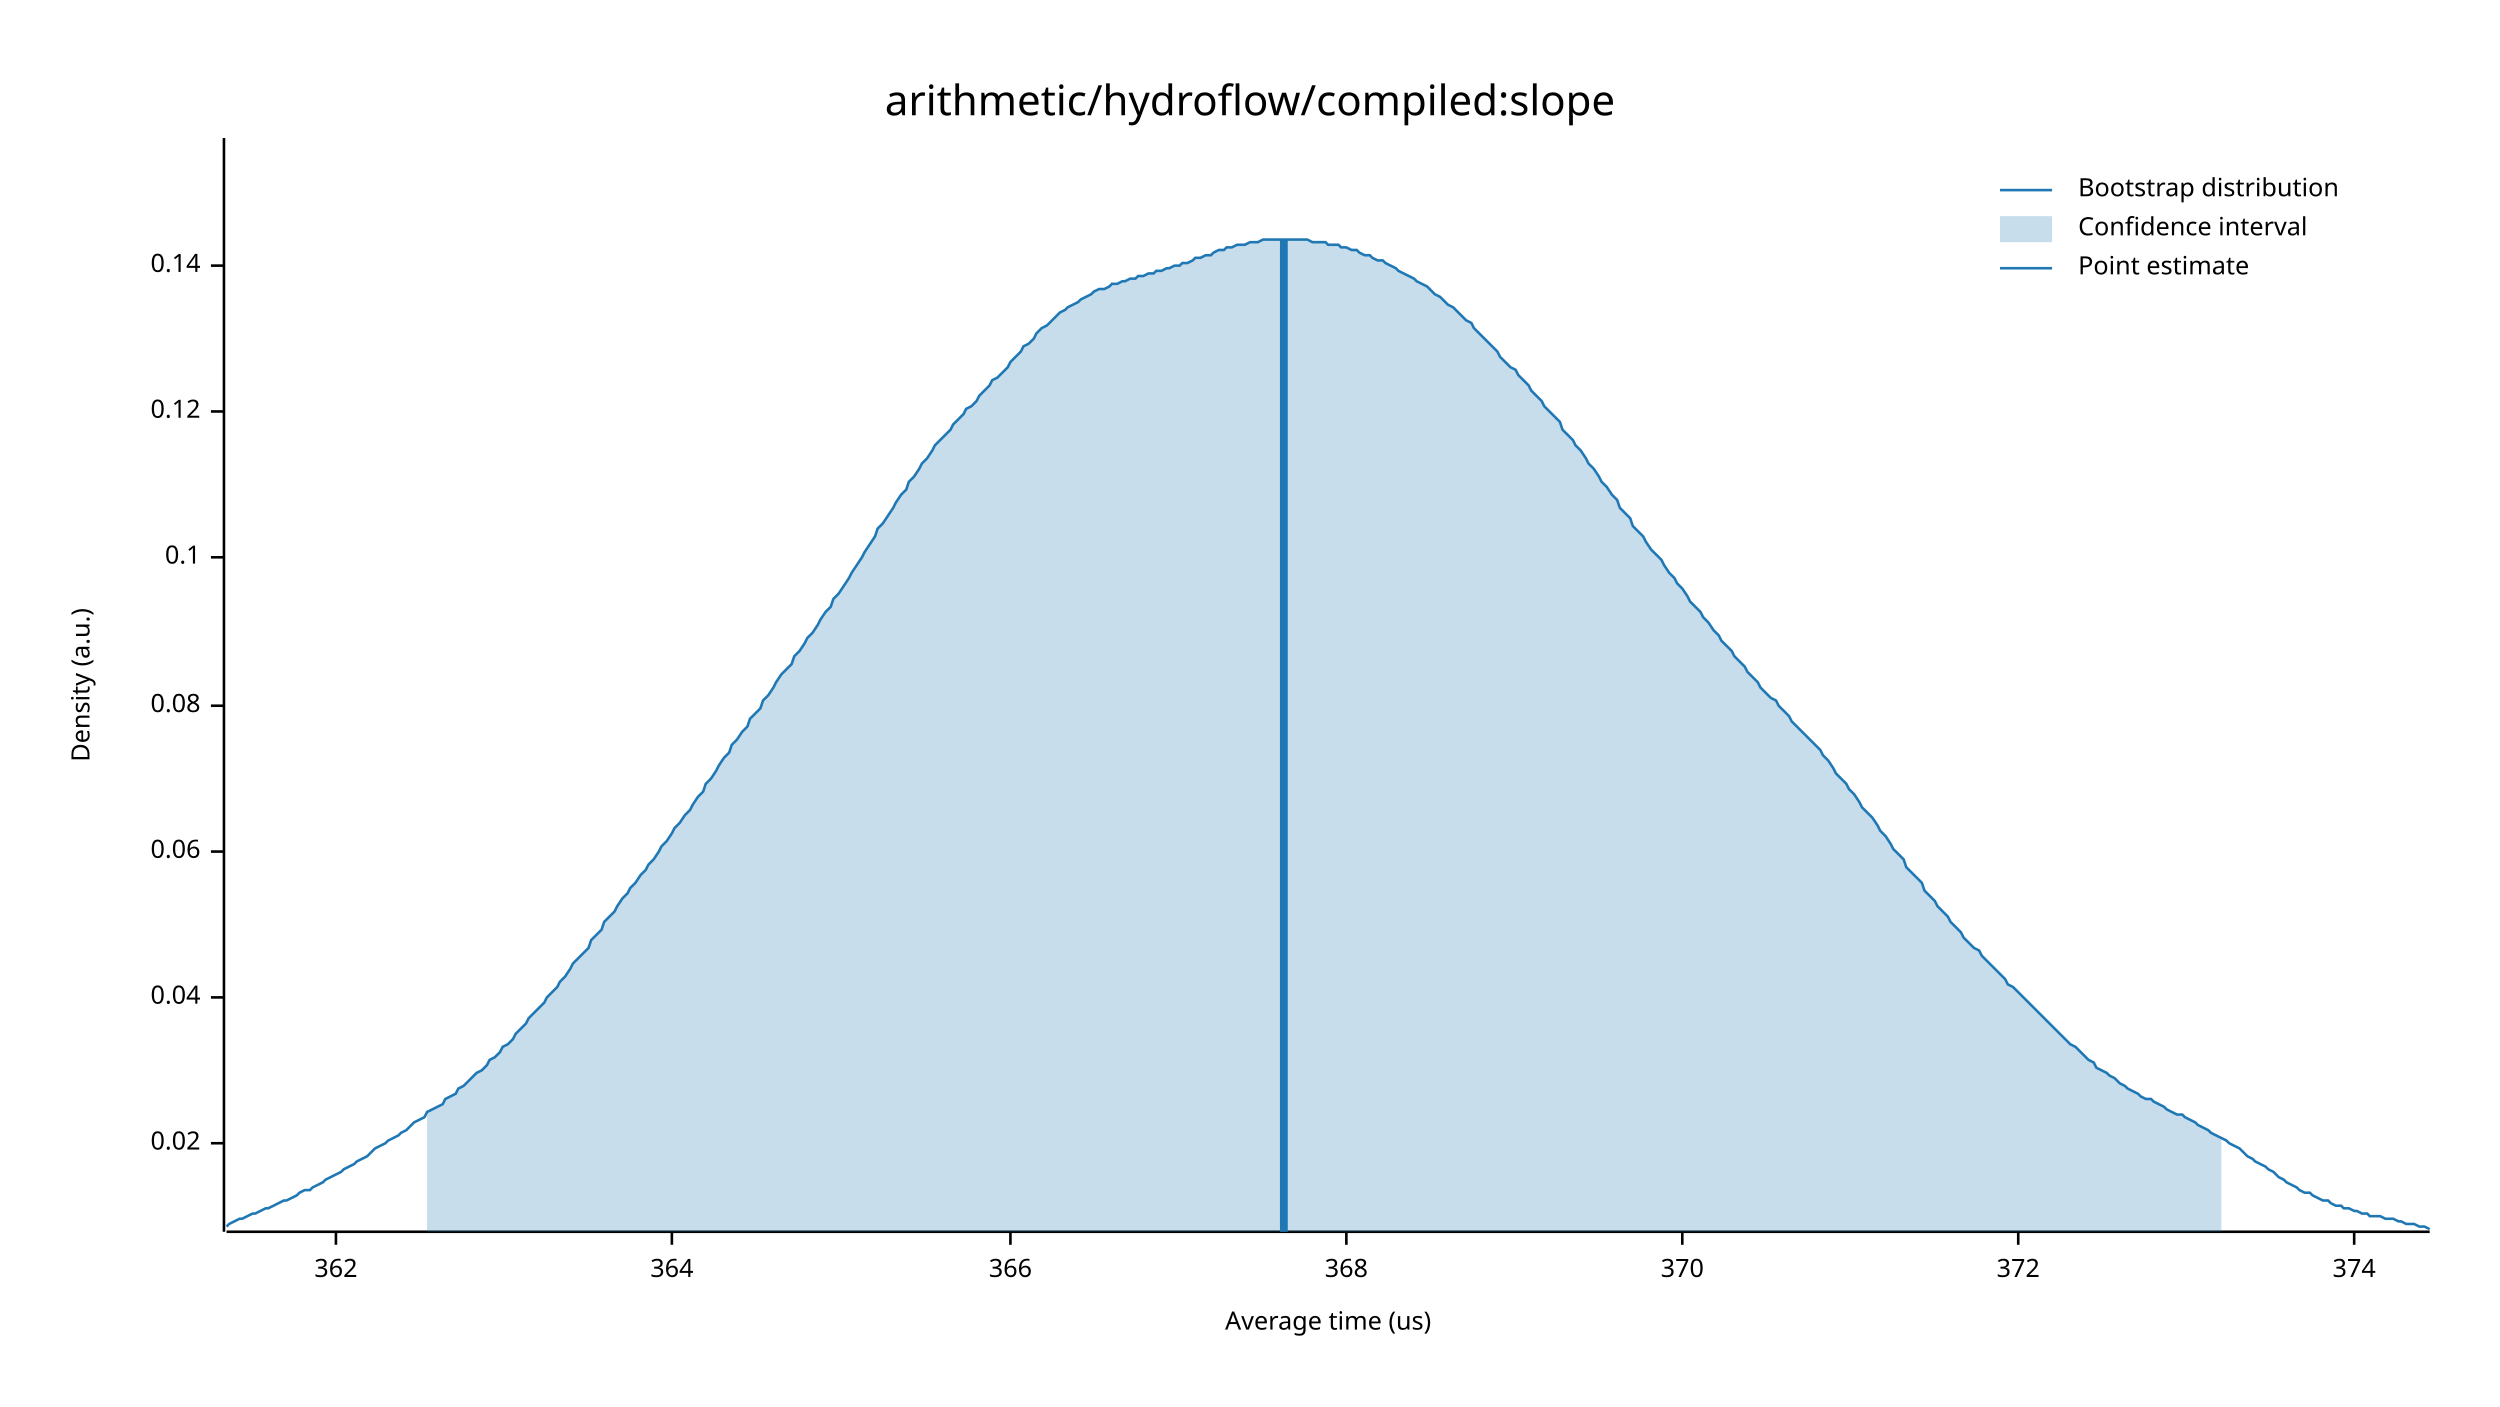
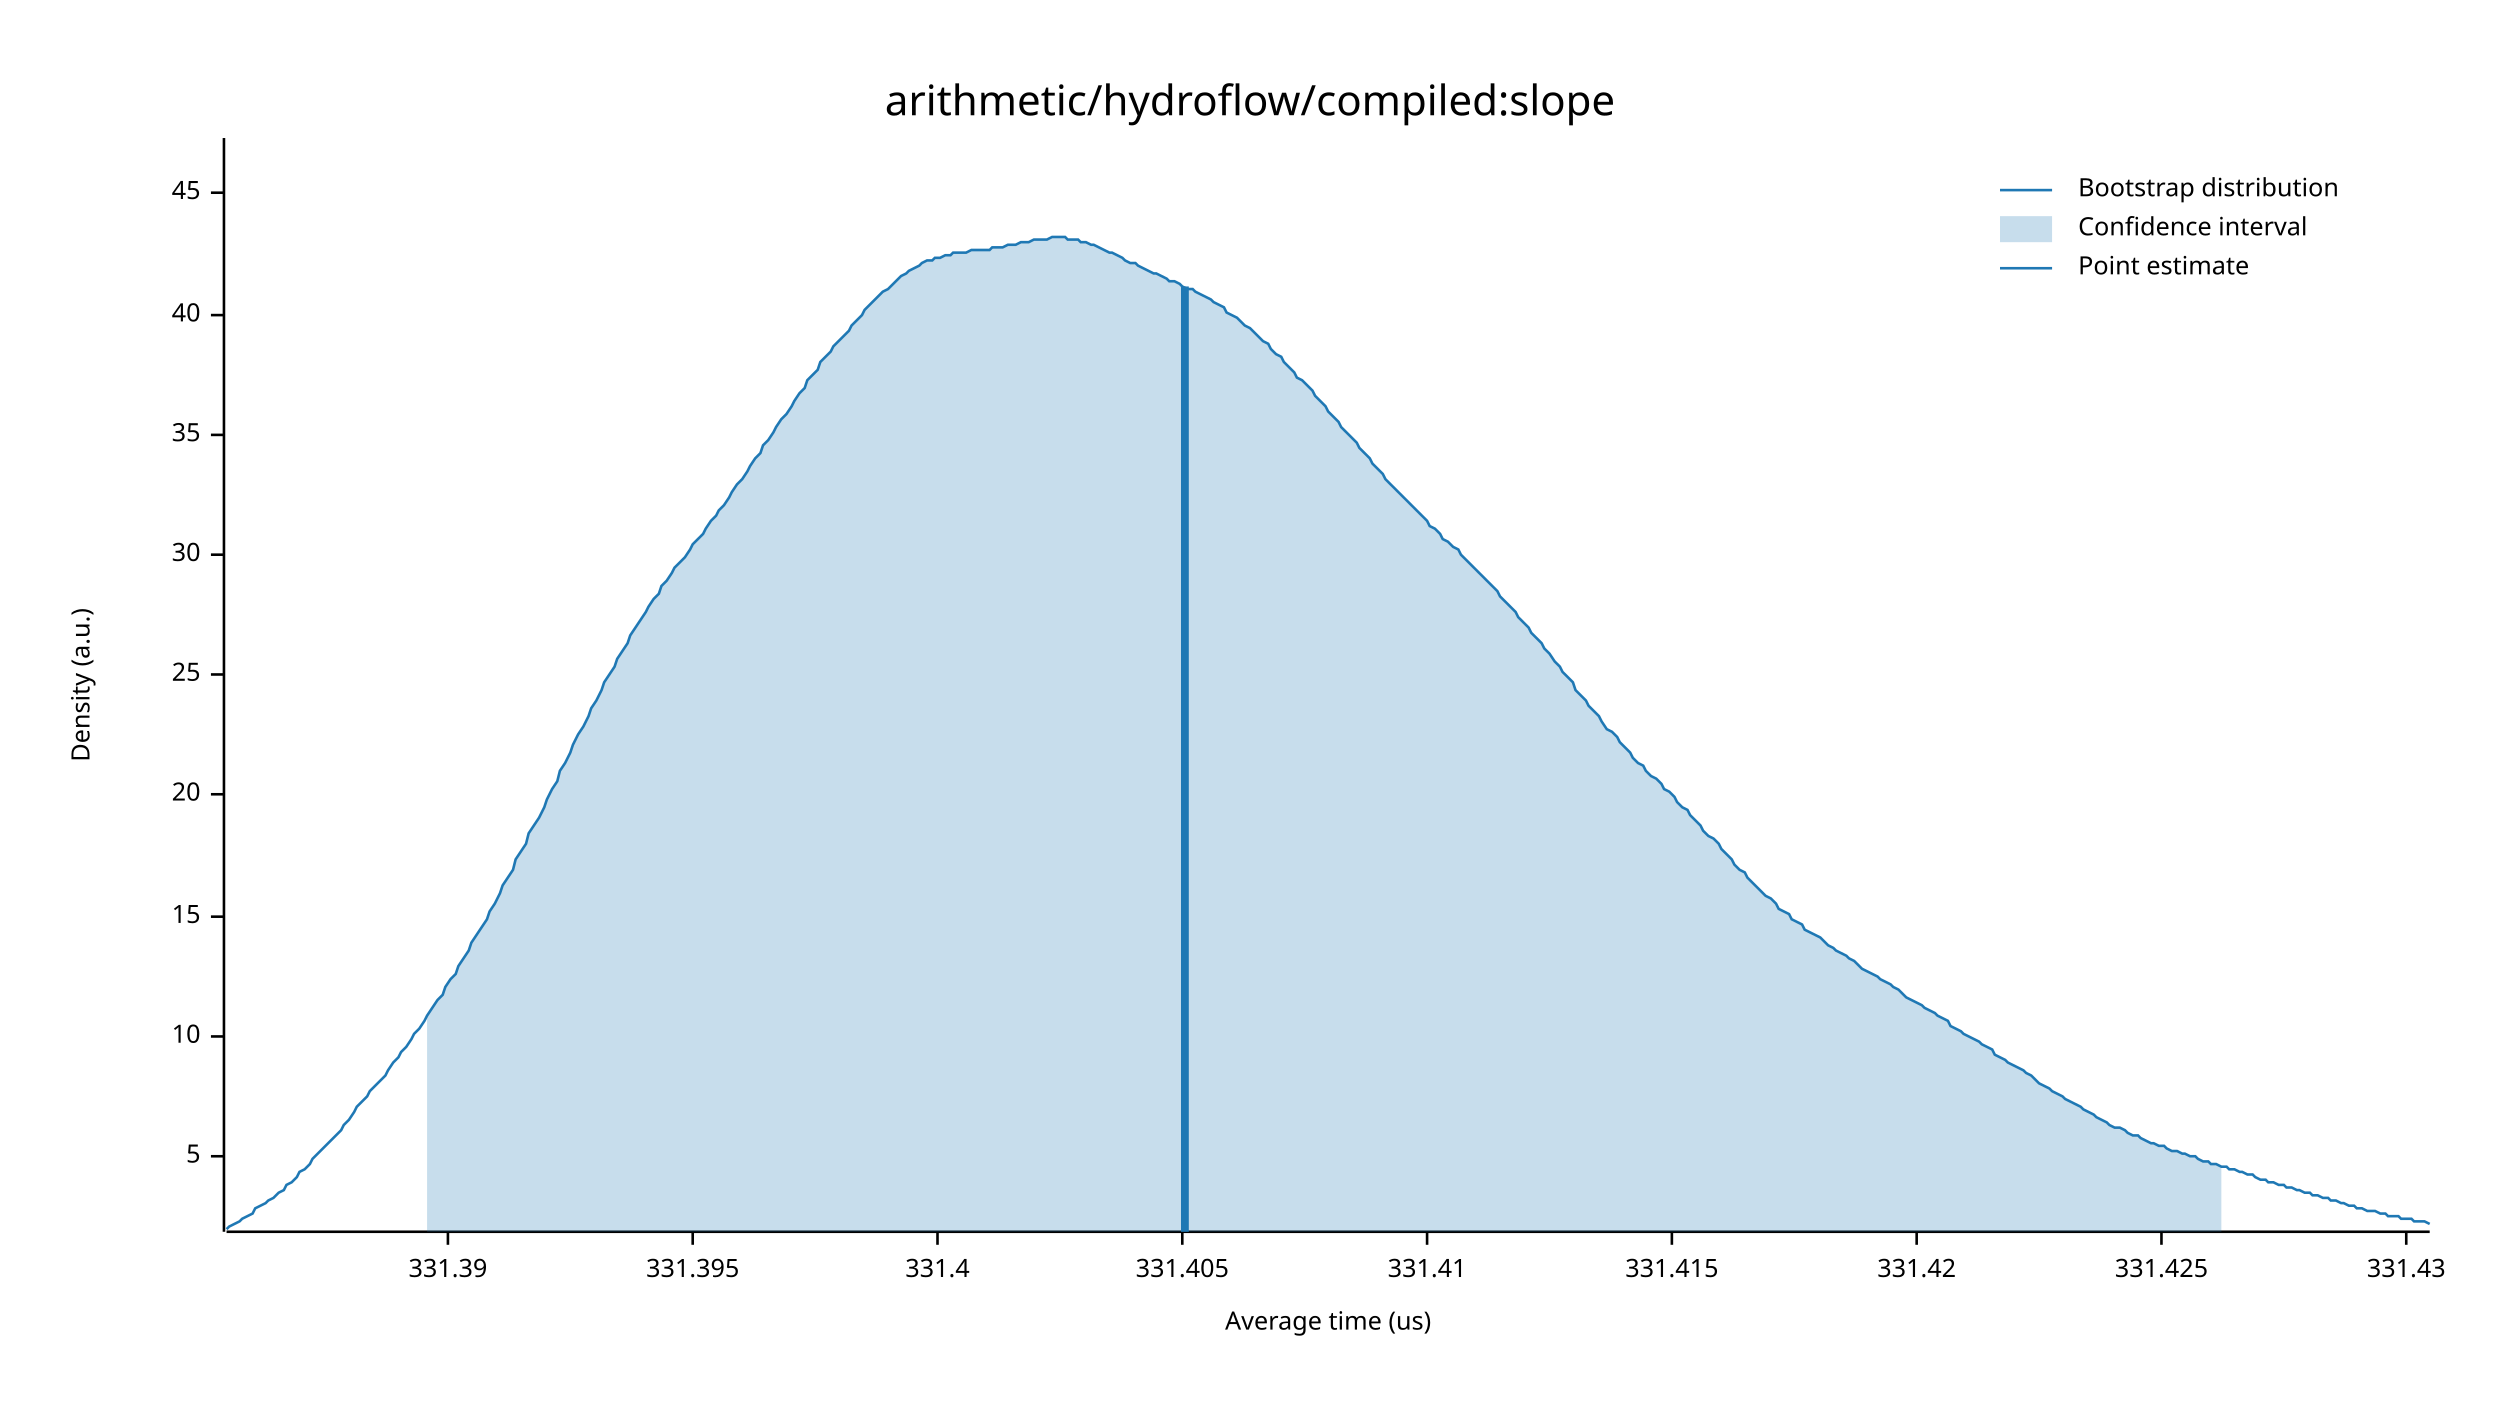
<svg xmlns="http://www.w3.org/2000/svg" width="960" height="540" viewBox="0 0 960 540">
  <text x="480" y="32" dy="0.76em" text-anchor="middle" font-family="sans-serif" font-size="16.129" opacity="1" fill="#000000">
arithmetic/hydroflow/compiled:slope
</text>
  <text x="27" y="263" dy="0.76em" text-anchor="middle" font-family="sans-serif" font-size="9.677" opacity="1" fill="#000000" transform="rotate(270, 27, 263)">
Density (a.u.)
</text>
  <text x="510" y="513" dy="-0.5ex" text-anchor="middle" font-family="sans-serif" font-size="9.677" opacity="1" fill="#000000">
Average time (us)
</text>
  <polyline fill="none" opacity="1" stroke="#000000" stroke-width="1" points="86,53 86,473 " />
-   <text x="77" y="439" dy="0.5ex" text-anchor="end" font-family="sans-serif" font-size="9.677" opacity="1" fill="#000000">
- 0.02
+   <text x="77" y="444" dy="0.5ex" text-anchor="end" font-family="sans-serif" font-size="9.677" opacity="1" fill="#000000">
+ 5
</text>
-   <polyline fill="none" opacity="1" stroke="#000000" stroke-width="1" points="81,439 86,439 " />
-   <text x="77" y="383" dy="0.5ex" text-anchor="end" font-family="sans-serif" font-size="9.677" opacity="1" fill="#000000">
- 0.04
+   <polyline fill="none" opacity="1" stroke="#000000" stroke-width="1" points="81,444 86,444 " />
+   <text x="77" y="398" dy="0.5ex" text-anchor="end" font-family="sans-serif" font-size="9.677" opacity="1" fill="#000000">
+ 10
</text>
-   <polyline fill="none" opacity="1" stroke="#000000" stroke-width="1" points="81,383 86,383 " />
-   <text x="77" y="327" dy="0.5ex" text-anchor="end" font-family="sans-serif" font-size="9.677" opacity="1" fill="#000000">
- 0.06
+   <polyline fill="none" opacity="1" stroke="#000000" stroke-width="1" points="81,398 86,398 " />
+   <text x="77" y="352" dy="0.5ex" text-anchor="end" font-family="sans-serif" font-size="9.677" opacity="1" fill="#000000">
+ 15
</text>
-   <polyline fill="none" opacity="1" stroke="#000000" stroke-width="1" points="81,327 86,327 " />
-   <text x="77" y="271" dy="0.5ex" text-anchor="end" font-family="sans-serif" font-size="9.677" opacity="1" fill="#000000">
- 0.08
+   <polyline fill="none" opacity="1" stroke="#000000" stroke-width="1" points="81,352 86,352 " />
+   <text x="77" y="305" dy="0.5ex" text-anchor="end" font-family="sans-serif" font-size="9.677" opacity="1" fill="#000000">
+ 20
</text>
-   <polyline fill="none" opacity="1" stroke="#000000" stroke-width="1" points="81,271 86,271 " />
-   <text x="77" y="214" dy="0.5ex" text-anchor="end" font-family="sans-serif" font-size="9.677" opacity="1" fill="#000000">
- 0.1
+   <polyline fill="none" opacity="1" stroke="#000000" stroke-width="1" points="81,305 86,305 " />
+   <text x="77" y="259" dy="0.5ex" text-anchor="end" font-family="sans-serif" font-size="9.677" opacity="1" fill="#000000">
+ 25
</text>
-   <polyline fill="none" opacity="1" stroke="#000000" stroke-width="1" points="81,214 86,214 " />
-   <text x="77" y="158" dy="0.5ex" text-anchor="end" font-family="sans-serif" font-size="9.677" opacity="1" fill="#000000">
- 0.12
+   <polyline fill="none" opacity="1" stroke="#000000" stroke-width="1" points="81,259 86,259 " />
+   <text x="77" y="213" dy="0.5ex" text-anchor="end" font-family="sans-serif" font-size="9.677" opacity="1" fill="#000000">
+ 30
</text>
-   <polyline fill="none" opacity="1" stroke="#000000" stroke-width="1" points="81,158 86,158 " />
-   <text x="77" y="102" dy="0.5ex" text-anchor="end" font-family="sans-serif" font-size="9.677" opacity="1" fill="#000000">
- 0.14
+   <polyline fill="none" opacity="1" stroke="#000000" stroke-width="1" points="81,213 86,213 " />
+   <text x="77" y="167" dy="0.5ex" text-anchor="end" font-family="sans-serif" font-size="9.677" opacity="1" fill="#000000">
+ 35
</text>
-   <polyline fill="none" opacity="1" stroke="#000000" stroke-width="1" points="81,102 86,102 " />
+   <polyline fill="none" opacity="1" stroke="#000000" stroke-width="1" points="81,167 86,167 " />
+   <text x="77" y="121" dy="0.5ex" text-anchor="end" font-family="sans-serif" font-size="9.677" opacity="1" fill="#000000">
+ 40
+ </text>
+   <polyline fill="none" opacity="1" stroke="#000000" stroke-width="1" points="81,121 86,121 " />
+   <text x="77" y="74" dy="0.5ex" text-anchor="end" font-family="sans-serif" font-size="9.677" opacity="1" fill="#000000">
+ 45
+ </text>
+   <polyline fill="none" opacity="1" stroke="#000000" stroke-width="1" points="81,74 86,74 " />
  <polyline fill="none" opacity="1" stroke="#000000" stroke-width="1" points="87,473 933,473 " />
-   <text x="129" y="483" dy="0.76em" text-anchor="middle" font-family="sans-serif" font-size="9.677" opacity="1" fill="#000000">
- 362
+   <text x="172" y="483" dy="0.76em" text-anchor="middle" font-family="sans-serif" font-size="9.677" opacity="1" fill="#000000">
+ 331.39
</text>
-   <polyline fill="none" opacity="1" stroke="#000000" stroke-width="1" points="129,473 129,478 " />
-   <text x="258" y="483" dy="0.76em" text-anchor="middle" font-family="sans-serif" font-size="9.677" opacity="1" fill="#000000">
- 364
+   <polyline fill="none" opacity="1" stroke="#000000" stroke-width="1" points="172,473 172,478 " />
+   <text x="266" y="483" dy="0.76em" text-anchor="middle" font-family="sans-serif" font-size="9.677" opacity="1" fill="#000000">
+ 331.395
</text>
-   <polyline fill="none" opacity="1" stroke="#000000" stroke-width="1" points="258,473 258,478 " />
-   <text x="388" y="483" dy="0.76em" text-anchor="middle" font-family="sans-serif" font-size="9.677" opacity="1" fill="#000000">
- 366
+   <polyline fill="none" opacity="1" stroke="#000000" stroke-width="1" points="266,473 266,478 " />
+   <text x="360" y="483" dy="0.76em" text-anchor="middle" font-family="sans-serif" font-size="9.677" opacity="1" fill="#000000">
+ 331.4
</text>
-   <polyline fill="none" opacity="1" stroke="#000000" stroke-width="1" points="388,473 388,478 " />
-   <text x="517" y="483" dy="0.76em" text-anchor="middle" font-family="sans-serif" font-size="9.677" opacity="1" fill="#000000">
- 368
+   <polyline fill="none" opacity="1" stroke="#000000" stroke-width="1" points="360,473 360,478 " />
+   <text x="454" y="483" dy="0.76em" text-anchor="middle" font-family="sans-serif" font-size="9.677" opacity="1" fill="#000000">
+ 331.405
</text>
-   <polyline fill="none" opacity="1" stroke="#000000" stroke-width="1" points="517,473 517,478 " />
-   <text x="646" y="483" dy="0.76em" text-anchor="middle" font-family="sans-serif" font-size="9.677" opacity="1" fill="#000000">
- 370
+   <polyline fill="none" opacity="1" stroke="#000000" stroke-width="1" points="454,473 454,478 " />
+   <text x="548" y="483" dy="0.76em" text-anchor="middle" font-family="sans-serif" font-size="9.677" opacity="1" fill="#000000">
+ 331.41
</text>
-   <polyline fill="none" opacity="1" stroke="#000000" stroke-width="1" points="646,473 646,478 " />
-   <text x="775" y="483" dy="0.76em" text-anchor="middle" font-family="sans-serif" font-size="9.677" opacity="1" fill="#000000">
- 372
+   <polyline fill="none" opacity="1" stroke="#000000" stroke-width="1" points="548,473 548,478 " />
+   <text x="642" y="483" dy="0.76em" text-anchor="middle" font-family="sans-serif" font-size="9.677" opacity="1" fill="#000000">
+ 331.415
</text>
-   <polyline fill="none" opacity="1" stroke="#000000" stroke-width="1" points="775,473 775,478 " />
-   <text x="904" y="483" dy="0.76em" text-anchor="middle" font-family="sans-serif" font-size="9.677" opacity="1" fill="#000000">
- 374
+   <polyline fill="none" opacity="1" stroke="#000000" stroke-width="1" points="642,473 642,478 " />
+   <text x="736" y="483" dy="0.76em" text-anchor="middle" font-family="sans-serif" font-size="9.677" opacity="1" fill="#000000">
+ 331.42
</text>
-   <polyline fill="none" opacity="1" stroke="#000000" stroke-width="1" points="904,473 904,478 " />
-   <polyline fill="none" opacity="1" stroke="#1F78B4" stroke-width="1" points="87,471 88,470 90,469 92,468 93,468 95,467 97,466 98,466 100,465 102,464 103,464 105,463 107,462 109,461 110,461 112,460 114,459 115,458 117,457 119,457 120,456 122,455 124,454 125,453 127,452 129,451 131,450 132,449 134,448 136,447 137,446 139,445 141,444 142,443 144,441 146,440 148,439 149,438 151,437 153,436 154,435 156,434 158,432 159,431 161,430 163,429 164,427 166,426 168,425 170,424 171,422 173,421 175,420 176,418 178,417 180,415 181,414 183,412 185,411 187,409 188,407 190,406 192,404 193,402 195,401 197,399 198,397 200,395 202,393 203,391 205,389 207,387 209,385 210,383 212,381 214,379 215,377 217,375 219,372 220,370 222,368 224,366 226,364 227,361 229,359 231,357 232,354 234,352 236,350 237,348 239,345 241,343 242,341 244,339 246,336 248,334 249,332 251,330 253,327 254,325 256,323 258,320 259,318 261,316 263,313 265,311 266,309 268,306 270,304 271,301 273,299 275,296 276,294 278,291 280,289 281,286 283,284 285,281 287,279 288,276 290,274 292,272 293,269 295,267 297,264 298,262 300,259 302,257 304,255 305,252 307,250 309,247 310,245 312,243 314,240 315,238 317,235 319,233 320,230 322,228 324,225 326,222 327,220 329,217 331,214 332,212 334,209 336,206 337,203 339,201 341,198 343,195 344,193 346,190 348,188 349,185 351,183 353,180 354,178 356,176 358,173 359,171 361,169 363,167 365,165 366,163 368,161 370,159 371,157 373,156 375,154 376,152 378,150 380,148 381,146 383,145 385,143 387,141 388,139 390,137 392,135 393,133 395,132 397,130 398,128 400,126 402,125 404,123 405,122 407,120 409,119 410,118 412,117 414,116 415,115 417,114 419,113 420,112 422,111 424,111 426,110 427,109 429,109 431,108 432,108 434,107 436,107 437,106 439,106 441,105 443,105 444,104 446,104 448,103 449,103 451,102 453,102 454,101 456,101 458,100 459,99 461,99 463,98 465,98 466,97 468,96 470,96 471,95 473,95 475,94 476,94 478,94 480,93 482,93 483,93 485,92 487,92 488,92 490,92 492,92 493,92 495,92 497,92 498,92 500,92 502,92 504,93 505,93 507,93 509,93 510,94 512,94 514,94 515,95 517,95 519,96 521,96 522,97 524,98 526,98 527,99 529,100 531,100 532,101 534,102 536,103 537,104 539,105 541,106 543,107 544,108 546,109 548,110 549,111 551,113 553,114 554,115 556,117 558,118 560,120 561,121 563,123 565,124 566,126 568,128 570,130 571,131 573,133 575,135 576,137 578,139 580,141 582,142 583,144 585,146 587,148 588,150 590,152 592,154 593,156 595,158 597,160 599,162 600,165 602,167 604,169 605,171 607,173 609,176 610,178 612,180 614,183 615,185 617,187 619,190 621,192 622,195 624,197 626,199 627,202 629,204 631,206 632,208 634,211 636,213 638,215 639,217 641,220 643,222 644,224 646,226 648,229 649,231 651,233 653,235 654,237 656,239 658,242 660,244 661,246 663,248 665,250 666,252 668,254 670,256 671,258 673,260 675,262 676,264 678,266 680,268 682,269 683,271 685,273 687,275 688,277 690,279 692,281 693,282 695,284 697,286 699,288 700,290 702,292 704,295 705,297 707,299 709,301 710,303 712,305 714,308 715,310 717,312 719,314 721,317 722,319 724,321 726,324 727,326 729,328 731,330 732,333 734,335 736,337 738,339 739,342 741,344 743,346 744,348 746,350 748,352 749,354 751,356 753,358 754,360 756,362 758,364 760,365 761,367 763,369 765,371 766,372 768,374 770,376 771,378 773,379 775,381 777,383 778,384 780,386 782,388 783,389 785,391 787,393 788,394 790,396 792,398 793,399 795,401 797,402 799,404 800,405 802,407 804,408 805,410 807,411 809,412 810,413 812,414 814,416 816,417 817,418 819,419 821,420 822,421 824,422 826,422 827,423 829,424 831,425 832,426 834,427 836,428 838,428 839,429 841,430 843,431 844,432 846,433 848,434 849,435 851,436 853,437 855,438 856,439 858,440 860,441 861,442 863,444 865,445 866,446 868,447 870,448 871,449 873,450 875,452 877,453 878,454 880,455 882,456 883,457 885,458 887,458 888,459 890,460 892,461 894,461 895,462 897,463 899,463 900,464 902,464 904,465 905,465 907,466 909,466 910,467 912,467 914,467 916,468 917,468 919,468 921,469 922,469 924,470 926,470 927,470 929,471 931,471 933,472 " />
-   <polygon opacity="0.25" fill="#1F78B4" points="164,427 166,426 168,425 170,424 171,422 173,421 175,420 176,418 178,417 180,415 181,414 183,412 185,411 187,409 188,407 190,406 192,404 193,402 195,401 197,399 198,397 200,395 202,393 203,391 205,389 207,387 209,385 210,383 212,381 214,379 215,377 217,375 219,372 220,370 222,368 224,366 226,364 227,361 229,359 231,357 232,354 234,352 236,350 237,348 239,345 241,343 242,341 244,339 246,336 248,334 249,332 251,330 253,327 254,325 256,323 258,320 259,318 261,316 263,313 265,311 266,309 268,306 270,304 271,301 273,299 275,296 276,294 278,291 280,289 281,286 283,284 285,281 287,279 288,276 290,274 292,272 293,269 295,267 297,264 298,262 300,259 302,257 304,255 305,252 307,250 309,247 310,245 312,243 314,240 315,238 317,235 319,233 320,230 322,228 324,225 326,222 327,220 329,217 331,214 332,212 334,209 336,206 337,203 339,201 341,198 343,195 344,193 346,190 348,188 349,185 351,183 353,180 354,178 356,176 358,173 359,171 361,169 363,167 365,165 366,163 368,161 370,159 371,157 373,156 375,154 376,152 378,150 380,148 381,146 383,145 385,143 387,141 388,139 390,137 392,135 393,133 395,132 397,130 398,128 400,126 402,125 404,123 405,122 407,120 409,119 410,118 412,117 414,116 415,115 417,114 419,113 420,112 422,111 424,111 426,110 427,109 429,109 431,108 432,108 434,107 436,107 437,106 439,106 441,105 443,105 444,104 446,104 448,103 449,103 451,102 453,102 454,101 456,101 458,100 459,99 461,99 463,98 465,98 466,97 468,96 470,96 471,95 473,95 475,94 476,94 478,94 480,93 482,93 483,93 485,92 487,92 488,92 490,92 492,92 493,92 495,92 497,92 498,92 500,92 502,92 504,93 505,93 507,93 509,93 510,94 512,94 514,94 515,95 517,95 519,96 521,96 522,97 524,98 526,98 527,99 529,100 531,100 532,101 534,102 536,103 537,104 539,105 541,106 543,107 544,108 546,109 548,110 549,111 551,113 553,114 554,115 556,117 558,118 560,120 561,121 563,123 565,124 566,126 568,128 570,130 571,131 573,133 575,135 576,137 578,139 580,141 582,142 583,144 585,146 587,148 588,150 590,152 592,154 593,156 595,158 597,160 599,162 600,165 602,167 604,169 605,171 607,173 609,176 610,178 612,180 614,183 615,185 617,187 619,190 621,192 622,195 624,197 626,199 627,202 629,204 631,206 632,208 634,211 636,213 638,215 639,217 641,220 643,222 644,224 646,226 648,229 649,231 651,233 653,235 654,237 656,239 658,242 660,244 661,246 663,248 665,250 666,252 668,254 670,256 671,258 673,260 675,262 676,264 678,266 680,268 682,269 683,271 685,273 687,275 688,277 690,279 692,281 693,282 695,284 697,286 699,288 700,290 702,292 704,295 705,297 707,299 709,301 710,303 712,305 714,308 715,310 717,312 719,314 721,317 722,319 724,321 726,324 727,326 729,328 731,330 732,333 734,335 736,337 738,339 739,342 741,344 743,346 744,348 746,350 748,352 749,354 751,356 753,358 754,360 756,362 758,364 760,365 761,367 763,369 765,371 766,372 768,374 770,376 771,378 773,379 775,381 777,383 778,384 780,386 782,388 783,389 785,391 787,393 788,394 790,396 792,398 793,399 795,401 797,402 799,404 800,405 802,407 804,408 805,410 807,411 809,412 810,413 812,414 814,416 816,417 817,418 819,419 821,420 822,421 824,422 826,422 827,423 829,424 831,425 832,426 834,427 836,428 838,428 839,429 841,430 843,431 844,432 846,433 848,434 849,435 851,436 853,437 853,473 164,473 " />
-   <polyline fill="none" opacity="1" stroke="#1F78B4" stroke-width="3" points="493,473 493,92 " />
+   <polyline fill="none" opacity="1" stroke="#000000" stroke-width="1" points="736,473 736,478 " />
+   <text x="830" y="483" dy="0.76em" text-anchor="middle" font-family="sans-serif" font-size="9.677" opacity="1" fill="#000000">
+ 331.425
+ </text>
+   <polyline fill="none" opacity="1" stroke="#000000" stroke-width="1" points="830,473 830,478 " />
+   <text x="924" y="483" dy="0.76em" text-anchor="middle" font-family="sans-serif" font-size="9.677" opacity="1" fill="#000000">
+ 331.43
+ </text>
+   <polyline fill="none" opacity="1" stroke="#000000" stroke-width="1" points="924,473 924,478 " />
+   <polyline fill="none" opacity="1" stroke="#1F78B4" stroke-width="1" points="87,472 88,471 90,470 92,469 93,468 95,467 97,466 98,464 100,463 102,462 103,461 105,460 107,458 109,457 110,455 112,454 114,452 115,450 117,449 119,447 120,445 122,443 124,441 125,440 127,438 129,436 131,434 132,432 134,430 136,427 137,425 139,423 141,421 142,419 144,417 146,415 148,413 149,411 151,408 153,406 154,404 156,402 158,399 159,397 161,395 163,392 164,390 166,387 168,384 170,382 171,379 173,376 175,374 176,371 178,368 180,365 181,362 183,359 185,356 187,353 188,350 190,347 192,343 193,340 195,337 197,334 198,330 200,327 202,324 203,320 205,317 207,314 209,310 210,307 212,303 214,300 215,296 217,293 219,289 220,286 222,282 224,279 226,275 227,272 229,269 231,265 232,262 234,259 236,256 237,253 239,250 241,247 242,244 244,241 246,238 248,235 249,233 251,230 253,228 254,225 256,223 258,220 259,218 261,216 263,214 265,211 266,209 268,207 270,205 271,203 273,200 275,198 276,196 278,194 280,191 281,189 283,186 285,184 287,181 288,179 290,176 292,174 293,171 295,169 297,166 298,164 300,161 302,159 304,156 305,154 307,151 309,149 310,146 312,144 314,142 315,139 317,137 319,135 320,133 322,131 324,129 326,127 327,125 329,123 331,121 332,119 334,117 336,115 337,114 339,112 341,111 343,109 344,108 346,106 348,105 349,104 351,103 353,102 354,101 356,100 358,100 359,99 361,99 363,98 365,98 366,97 368,97 370,97 371,97 373,96 375,96 376,96 378,96 380,96 381,95 383,95 385,95 387,94 388,94 390,94 392,93 393,93 395,93 397,92 398,92 400,92 402,92 404,91 405,91 407,91 409,91 410,92 412,92 414,92 415,93 417,93 419,94 420,94 422,95 424,96 426,97 427,97 429,98 431,99 432,100 434,101 436,101 437,102 439,103 441,104 443,105 444,105 446,106 448,107 449,108 451,108 453,109 454,110 456,111 458,111 459,112 461,113 463,114 465,115 466,116 468,117 470,118 471,120 473,121 475,122 476,123 478,125 480,126 482,128 483,129 485,131 487,132 488,134 490,136 492,137 493,139 495,141 497,143 498,145 500,146 502,148 504,150 505,152 507,154 509,156 510,158 512,160 514,162 515,164 517,166 519,168 521,170 522,172 524,174 526,176 527,178 529,180 531,182 532,184 534,186 536,188 537,189 539,191 541,193 543,195 544,196 546,198 548,200 549,202 551,203 553,205 554,207 556,208 558,210 560,211 561,213 563,215 565,217 566,218 568,220 570,222 571,223 573,225 575,227 576,229 578,231 580,233 582,235 583,237 585,239 587,241 588,243 590,245 592,247 593,249 595,251 597,254 599,256 600,258 602,260 604,262 605,265 607,267 609,269 610,271 612,273 614,275 615,277 617,280 619,281 621,283 622,285 624,287 626,289 627,291 629,293 631,294 632,296 634,298 636,299 638,301 639,303 641,304 643,306 644,308 646,310 648,311 649,313 651,315 653,317 654,319 656,321 658,322 660,324 661,326 663,328 665,330 666,332 668,334 670,335 671,337 673,339 675,341 676,342 678,344 680,345 682,347 683,349 685,350 687,351 688,353 690,354 692,355 693,357 695,358 697,359 699,360 700,361 702,363 704,364 705,365 707,366 709,367 710,368 712,369 714,371 715,372 717,373 719,374 721,375 722,376 724,377 726,378 727,379 729,380 731,382 732,383 734,384 736,385 738,386 739,387 741,388 743,389 744,390 746,391 748,392 749,394 751,395 753,396 754,397 756,398 758,399 760,400 761,401 763,402 765,403 766,405 768,406 770,407 771,408 773,409 775,410 777,411 778,412 780,413 782,415 783,416 785,417 787,418 788,419 790,420 792,421 793,422 795,423 797,424 799,425 800,426 802,427 804,428 805,429 807,430 809,431 810,432 812,433 814,433 816,434 817,435 819,436 821,436 822,437 824,438 826,439 827,439 829,440 831,440 832,441 834,442 836,442 838,443 839,443 841,444 843,444 844,445 846,446 848,446 849,447 851,447 853,448 855,448 856,449 858,449 860,450 861,450 863,451 865,451 866,452 868,453 870,453 871,454 873,454 875,455 877,455 878,456 880,456 882,457 883,457 885,458 887,458 888,459 890,459 892,460 894,460 895,461 897,461 899,462 900,462 902,463 904,463 905,464 907,464 909,465 910,465 912,465 914,466 916,466 917,467 919,467 921,467 922,468 924,468 926,468 927,469 929,469 931,469 933,470 " />
+   <polygon opacity="0.25" fill="#1F78B4" points="164,390 166,387 168,384 170,382 171,379 173,376 175,374 176,371 178,368 180,365 181,362 183,359 185,356 187,353 188,350 190,347 192,343 193,340 195,337 197,334 198,330 200,327 202,324 203,320 205,317 207,314 209,310 210,307 212,303 214,300 215,296 217,293 219,289 220,286 222,282 224,279 226,275 227,272 229,269 231,265 232,262 234,259 236,256 237,253 239,250 241,247 242,244 244,241 246,238 248,235 249,233 251,230 253,228 254,225 256,223 258,220 259,218 261,216 263,214 265,211 266,209 268,207 270,205 271,203 273,200 275,198 276,196 278,194 280,191 281,189 283,186 285,184 287,181 288,179 290,176 292,174 293,171 295,169 297,166 298,164 300,161 302,159 304,156 305,154 307,151 309,149 310,146 312,144 314,142 315,139 317,137 319,135 320,133 322,131 324,129 326,127 327,125 329,123 331,121 332,119 334,117 336,115 337,114 339,112 341,111 343,109 344,108 346,106 348,105 349,104 351,103 353,102 354,101 356,100 358,100 359,99 361,99 363,98 365,98 366,97 368,97 370,97 371,97 373,96 375,96 376,96 378,96 380,96 381,95 383,95 385,95 387,94 388,94 390,94 392,93 393,93 395,93 397,92 398,92 400,92 402,92 404,91 405,91 407,91 409,91 410,92 412,92 414,92 415,93 417,93 419,94 420,94 422,95 424,96 426,97 427,97 429,98 431,99 432,100 434,101 436,101 437,102 439,103 441,104 443,105 444,105 446,106 448,107 449,108 451,108 453,109 454,110 456,111 458,111 459,112 461,113 463,114 465,115 466,116 468,117 470,118 471,120 473,121 475,122 476,123 478,125 480,126 482,128 483,129 485,131 487,132 488,134 490,136 492,137 493,139 495,141 497,143 498,145 500,146 502,148 504,150 505,152 507,154 509,156 510,158 512,160 514,162 515,164 517,166 519,168 521,170 522,172 524,174 526,176 527,178 529,180 531,182 532,184 534,186 536,188 537,189 539,191 541,193 543,195 544,196 546,198 548,200 549,202 551,203 553,205 554,207 556,208 558,210 560,211 561,213 563,215 565,217 566,218 568,220 570,222 571,223 573,225 575,227 576,229 578,231 580,233 582,235 583,237 585,239 587,241 588,243 590,245 592,247 593,249 595,251 597,254 599,256 600,258 602,260 604,262 605,265 607,267 609,269 610,271 612,273 614,275 615,277 617,280 619,281 621,283 622,285 624,287 626,289 627,291 629,293 631,294 632,296 634,298 636,299 638,301 639,303 641,304 643,306 644,308 646,310 648,311 649,313 651,315 653,317 654,319 656,321 658,322 660,324 661,326 663,328 665,330 666,332 668,334 670,335 671,337 673,339 675,341 676,342 678,344 680,345 682,347 683,349 685,350 687,351 688,353 690,354 692,355 693,357 695,358 697,359 699,360 700,361 702,363 704,364 705,365 707,366 709,367 710,368 712,369 714,371 715,372 717,373 719,374 721,375 722,376 724,377 726,378 727,379 729,380 731,382 732,383 734,384 736,385 738,386 739,387 741,388 743,389 744,390 746,391 748,392 749,394 751,395 753,396 754,397 756,398 758,399 760,400 761,401 763,402 765,403 766,405 768,406 770,407 771,408 773,409 775,410 777,411 778,412 780,413 782,415 783,416 785,417 787,418 788,419 790,420 792,421 793,422 795,423 797,424 799,425 800,426 802,427 804,428 805,429 807,430 809,431 810,432 812,433 814,433 816,434 817,435 819,436 821,436 822,437 824,438 826,439 827,439 829,440 831,440 832,441 834,442 836,442 838,443 839,443 841,444 843,444 844,445 846,446 848,446 849,447 851,447 853,448 853,473 164,473 " />
+   <polyline fill="none" opacity="1" stroke="#1F78B4" stroke-width="3" points="455,473 455,110 " />
  <text x="798" y="68" dy="0.76em" text-anchor="start" font-family="sans-serif" font-size="9.677" opacity="1" fill="#000000">
Bootstrap distribution
</text>
  <text x="798" y="83" dy="0.76em" text-anchor="start" font-family="sans-serif" font-size="9.677" opacity="1" fill="#000000">
Confidence interval
</text>
  <text x="798" y="98" dy="0.76em" text-anchor="start" font-family="sans-serif" font-size="9.677" opacity="1" fill="#000000">
Point estimate
</text>
  <polyline fill="none" opacity="1" stroke="#1F78B4" stroke-width="1" points="768,73 788,73 " />
  <rect x="768" y="83" width="20" height="10" opacity="0.25" fill="#1F78B4" stroke="none" />
  <polyline fill="none" opacity="1" stroke="#1F78B4" stroke-width="1" points="768,103 788,103 " />
</svg>
